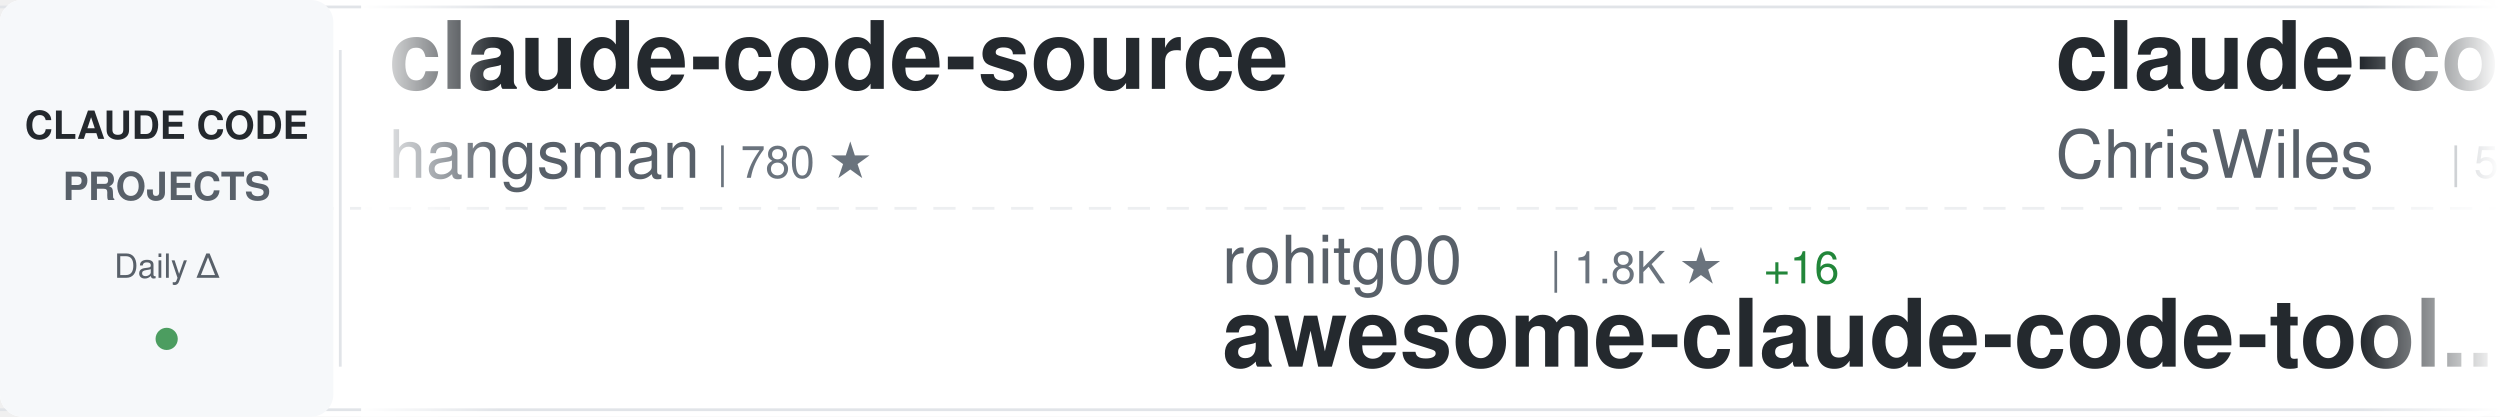
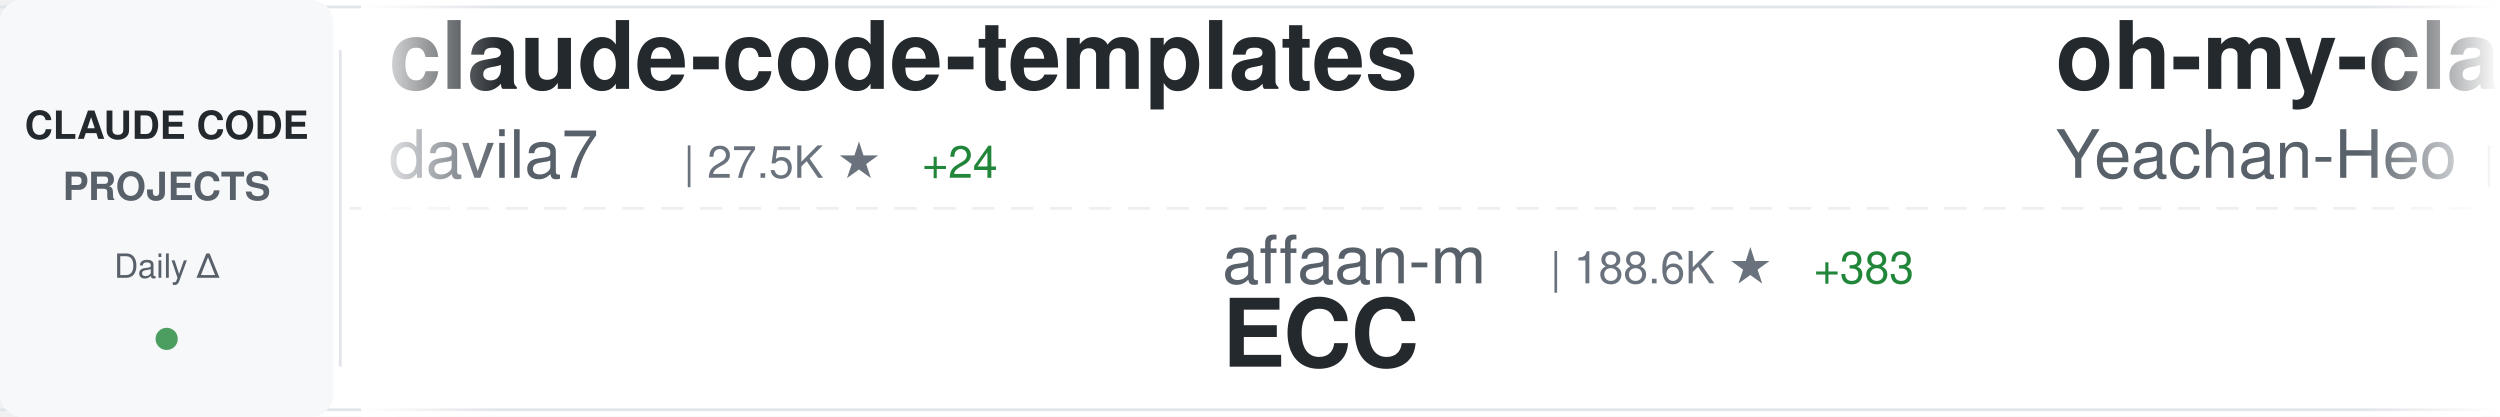
<svg xmlns="http://www.w3.org/2000/svg" width="900" height="150">
  <defs>
    <linearGradient id="awesomeLeftFade" x1="0%" y1="0%" x2="100%" y2="0%">
      <stop offset="0%" style="stop-color:#ffffff;stop-opacity:1" />
      <stop offset="100%" style="stop-color:#ffffff;stop-opacity:0" />
    </linearGradient>
    <linearGradient id="awesomeRightFade" x1="0%" y1="0%" x2="100%" y2="0%">
      <stop offset="0%" style="stop-color:#ffffff;stop-opacity:0" />
      <stop offset="100%" style="stop-color:#ffffff;stop-opacity:1" />
    </linearGradient>
  </defs>
  <rect width="900" height="150" fill="#ffffff" rx="8" />
  <rect x="0" y="2" width="900" height="1" fill="#e1e4e8" />
  <rect x="0" y="147" width="900" height="1" fill="#e1e4e8" />
  <line x1="0" y1="75" x2="900" y2="75" stroke="#e1e4e8" stroke-width="1" stroke-dasharray="8 6" opacity="0.6" />
  <rect x="0" y="0" width="120" height="150" fill="#f6f8fa" rx="8" />
  <text x="60" y="50" font-family="-apple-system, BlinkMacSystemFont, 'Segoe UI', Helvetica, Arial, sans-serif" font-size="14" font-weight="600" fill="#24292e" text-anchor="middle">CLAUDE CODE</text>
  <text x="60" y="72" font-family="-apple-system, BlinkMacSystemFont, 'Segoe UI', Helvetica, Arial, sans-serif" font-size="14" font-weight="600" fill="#586069" text-anchor="middle">PROJECTS</text>
  <text x="60" y="100" font-family="-apple-system, BlinkMacSystemFont, 'Segoe UI', Helvetica, Arial, sans-serif" font-size="12" font-weight="500" fill="#586069" text-anchor="middle">Daily Δ</text>
  <circle cx="60" cy="122" r="4" fill="#22863a" opacity="0.8" />
  <rect x="122" y="18" width="1" height="114" fill="#e1e4e8" />
  <clipPath id="awesomeTickerClip">
    <rect x="130" y="0" width="770" height="150" />
  </clipPath>
  <g clip-path="url(#awesomeTickerClip)">
    <g id="awesomeTickerItems">
      <animateTransform attributeName="transform" attributeType="XML" type="translate" from="0 0" to="-3000 0" dur="54s" repeatCount="indefinite" />
      <g transform="translate(0, 0)">
-         <text x="140" y="32" font-family="-apple-system, BlinkMacSystemFont, 'Segoe UI', Helvetica, Arial, sans-serif" font-size="34" font-weight="600" fill="#24292e">claude-code-source</text>
-         <text x="140" y="64" font-family="-apple-system, BlinkMacSystemFont, 'Segoe UI', Helvetica, Arial, sans-serif" font-size="24" font-weight="400" fill="#586069">hangsman</text>
-         <text x="258" y="64" font-family="-apple-system, BlinkMacSystemFont, 'Segoe UI', Helvetica, Arial, sans-serif" font-size="16" font-weight="500" fill="#6a737d">| 780 ★</text>
+         <text x="140" y="32" font-family="-apple-system, BlinkMacSystemFont, 'Segoe UI', Helvetica, Arial, sans-serif" font-size="34" font-weight="600" fill="#24292e">claude-code-templates</text>
+         <text x="140" y="64" font-family="-apple-system, BlinkMacSystemFont, 'Segoe UI', Helvetica, Arial, sans-serif" font-size="24" font-weight="400" fill="#586069">davila7</text>
+         <text x="246" y="64" font-family="-apple-system, BlinkMacSystemFont, 'Segoe UI', Helvetica, Arial, sans-serif" font-size="16" font-weight="500" fill="#6a737d">| 27.5K ★</text>
+         <text x="332" y="64" font-family="-apple-system, BlinkMacSystemFont, 'Segoe UI', Helvetica, Arial, sans-serif" font-size="16" font-weight="500" fill="#22863a"> +24</text>
      </g>
      <g transform="translate(300, 0)">
-         <text x="140" y="102" font-family="-apple-system, BlinkMacSystemFont, 'Segoe UI', Helvetica, Arial, sans-serif" font-size="24" font-weight="400" fill="#586069">rohitg00</text>
-         <text x="258" y="102" font-family="-apple-system, BlinkMacSystemFont, 'Segoe UI', Helvetica, Arial, sans-serif" font-size="16" font-weight="500" fill="#6a737d">| 1.8K ★</text>
-         <text x="335" y="102" font-family="-apple-system, BlinkMacSystemFont, 'Segoe UI', Helvetica, Arial, sans-serif" font-size="16" font-weight="500" fill="#22863a"> +16</text>
-         <text x="140" y="132" font-family="-apple-system, BlinkMacSystemFont, 'Segoe UI', Helvetica, Arial, sans-serif" font-size="34" font-weight="600" fill="#24292e">awesome-claude-code-tool...</text>
+         <text x="140" y="102" font-family="-apple-system, BlinkMacSystemFont, 'Segoe UI', Helvetica, Arial, sans-serif" font-size="24" font-weight="400" fill="#586069">affaan-m</text>
+         <text x="258" y="102" font-family="-apple-system, BlinkMacSystemFont, 'Segoe UI', Helvetica, Arial, sans-serif" font-size="16" font-weight="500" fill="#6a737d">| 188.6K ★</text>
+         <text x="353" y="102" font-family="-apple-system, BlinkMacSystemFont, 'Segoe UI', Helvetica, Arial, sans-serif" font-size="16" font-weight="500" fill="#22863a"> +383</text>
+         <text x="140" y="132" font-family="-apple-system, BlinkMacSystemFont, 'Segoe UI', Helvetica, Arial, sans-serif" font-size="34" font-weight="600" fill="#24292e">ECC</text>
      </g>
      <g transform="translate(600, 0)">
-         <text x="140" y="32" font-family="-apple-system, BlinkMacSystemFont, 'Segoe UI', Helvetica, Arial, sans-serif" font-size="34" font-weight="600" fill="#24292e">claude-code-showcase</text>
-         <text x="140" y="64" font-family="-apple-system, BlinkMacSystemFont, 'Segoe UI', Helvetica, Arial, sans-serif" font-size="24" font-weight="400" fill="#586069">ChrisWiles</text>
-         <text x="282" y="64" font-family="-apple-system, BlinkMacSystemFont, 'Segoe UI', Helvetica, Arial, sans-serif" font-size="16" font-weight="500" fill="#6a737d">| 5.9K ★</text>
-         <text x="359" y="64" font-family="-apple-system, BlinkMacSystemFont, 'Segoe UI', Helvetica, Arial, sans-serif" font-size="16" font-weight="500" fill="#22863a"> +5</text>
+         <text x="140" y="32" font-family="-apple-system, BlinkMacSystemFont, 'Segoe UI', Helvetica, Arial, sans-serif" font-size="34" font-weight="600" fill="#24292e">oh-my-claudecode</text>
+         <text x="140" y="64" font-family="-apple-system, BlinkMacSystemFont, 'Segoe UI', Helvetica, Arial, sans-serif" font-size="24" font-weight="400" fill="#586069">Yeachan-Heo</text>
+         <text x="294" y="64" font-family="-apple-system, BlinkMacSystemFont, 'Segoe UI', Helvetica, Arial, sans-serif" font-size="16" font-weight="500" fill="#6a737d">| 34.6K ★</text>
+         <text x="380" y="64" font-family="-apple-system, BlinkMacSystemFont, 'Segoe UI', Helvetica, Arial, sans-serif" font-size="16" font-weight="500" fill="#22863a"> +99</text>
      </g>
      <g transform="translate(900, 0)">
-         <text x="140" y="102" font-family="-apple-system, BlinkMacSystemFont, 'Segoe UI', Helvetica, Arial, sans-serif" font-size="24" font-weight="400" fill="#586069">tanbiralam</text>
-         <text x="282" y="102" font-family="-apple-system, BlinkMacSystemFont, 'Segoe UI', Helvetica, Arial, sans-serif" font-size="16" font-weight="500" fill="#6a737d">| 1.7K ★</text>
-         <text x="359" y="102" font-family="-apple-system, BlinkMacSystemFont, 'Segoe UI', Helvetica, Arial, sans-serif" font-size="16" font-weight="500" fill="#22863a"> +8</text>
-         <text x="140" y="132" font-family="-apple-system, BlinkMacSystemFont, 'Segoe UI', Helvetica, Arial, sans-serif" font-size="34" font-weight="600" fill="#24292e">claude-code</text>
+         <text x="140" y="102" font-family="-apple-system, BlinkMacSystemFont, 'Segoe UI', Helvetica, Arial, sans-serif" font-size="24" font-weight="400" fill="#586069">frankbria</text>
+         <text x="270" y="102" font-family="-apple-system, BlinkMacSystemFont, 'Segoe UI', Helvetica, Arial, sans-serif" font-size="16" font-weight="500" fill="#6a737d">| 9.2K ★</text>
+         <text x="347" y="102" font-family="-apple-system, BlinkMacSystemFont, 'Segoe UI', Helvetica, Arial, sans-serif" font-size="16" font-weight="500" fill="#22863a"> +4</text>
+         <text x="140" y="132" font-family="-apple-system, BlinkMacSystemFont, 'Segoe UI', Helvetica, Arial, sans-serif" font-size="34" font-weight="600" fill="#24292e">ralph-claude-code</text>
      </g>
      <g transform="translate(1200, 0)">
-         <text x="140" y="32" font-family="-apple-system, BlinkMacSystemFont, 'Segoe UI', Helvetica, Arial, sans-serif" font-size="34" font-weight="600" fill="#24292e">claude-code</text>
-         <text x="140" y="64" font-family="-apple-system, BlinkMacSystemFont, 'Segoe UI', Helvetica, Arial, sans-serif" font-size="24" font-weight="400" fill="#586069">codeaashu</text>
-         <text x="270" y="64" font-family="-apple-system, BlinkMacSystemFont, 'Segoe UI', Helvetica, Arial, sans-serif" font-size="16" font-weight="500" fill="#6a737d">| 2.7K ★</text>
-         <text x="347" y="64" font-family="-apple-system, BlinkMacSystemFont, 'Segoe UI', Helvetica, Arial, sans-serif" font-size="16" font-weight="500" fill="#22863a"> +8</text>
+         <text x="140" y="32" font-family="-apple-system, BlinkMacSystemFont, 'Segoe UI', Helvetica, Arial, sans-serif" font-size="34" font-weight="600" fill="#24292e">claude-code-from-source</text>
+         <text x="140" y="64" font-family="-apple-system, BlinkMacSystemFont, 'Segoe UI', Helvetica, Arial, sans-serif" font-size="24" font-weight="400" fill="#586069">alejandrobalderas</text>
+         <text x="366" y="64" font-family="-apple-system, BlinkMacSystemFont, 'Segoe UI', Helvetica, Arial, sans-serif" font-size="16" font-weight="500" fill="#6a737d">| 2.1K ★</text>
+         <text x="443" y="64" font-family="-apple-system, BlinkMacSystemFont, 'Segoe UI', Helvetica, Arial, sans-serif" font-size="16" font-weight="500" fill="#22863a"> +16</text>
      </g>
      <g transform="translate(1500, 0)">
-         <text x="140" y="102" font-family="-apple-system, BlinkMacSystemFont, 'Segoe UI', Helvetica, Arial, sans-serif" font-size="24" font-weight="400" fill="#586069">lintsinghua</text>
-         <text x="294" y="102" font-family="-apple-system, BlinkMacSystemFont, 'Segoe UI', Helvetica, Arial, sans-serif" font-size="16" font-weight="500" fill="#6a737d">| 3.4K ★</text>
-         <text x="371" y="102" font-family="-apple-system, BlinkMacSystemFont, 'Segoe UI', Helvetica, Arial, sans-serif" font-size="16" font-weight="500" fill="#22863a"> +14</text>
-         <text x="140" y="132" font-family="-apple-system, BlinkMacSystemFont, 'Segoe UI', Helvetica, Arial, sans-serif" font-size="34" font-weight="600" fill="#24292e">claude-code-book</text>
+         <text x="140" y="102" font-family="-apple-system, BlinkMacSystemFont, 'Segoe UI', Helvetica, Arial, sans-serif" font-size="24" font-weight="400" fill="#586069">Alishahryar1</text>
+         <text x="306" y="102" font-family="-apple-system, BlinkMacSystemFont, 'Segoe UI', Helvetica, Arial, sans-serif" font-size="16" font-weight="500" fill="#6a737d">| 28.1K ★</text>
+         <text x="392" y="102" font-family="-apple-system, BlinkMacSystemFont, 'Segoe UI', Helvetica, Arial, sans-serif" font-size="16" font-weight="500" fill="#22863a"> +536</text>
+         <text x="140" y="132" font-family="-apple-system, BlinkMacSystemFont, 'Segoe UI', Helvetica, Arial, sans-serif" font-size="34" font-weight="600" fill="#24292e">free-claude-code</text>
      </g>
      <g transform="translate(1800, 0)">
-         <text x="140" y="32" font-family="-apple-system, BlinkMacSystemFont, 'Segoe UI', Helvetica, Arial, sans-serif" font-size="34" font-weight="600" fill="#24292e">claude-code-proxy</text>
-         <text x="140" y="64" font-family="-apple-system, BlinkMacSystemFont, 'Segoe UI', Helvetica, Arial, sans-serif" font-size="24" font-weight="400" fill="#586069">1rgs</text>
-         <text x="210" y="64" font-family="-apple-system, BlinkMacSystemFont, 'Segoe UI', Helvetica, Arial, sans-serif" font-size="16" font-weight="500" fill="#6a737d">| 3.6K ★</text>
-         <text x="287" y="64" font-family="-apple-system, BlinkMacSystemFont, 'Segoe UI', Helvetica, Arial, sans-serif" font-size="16" font-weight="500" fill="#22863a"> +3</text>
+         <text x="140" y="32" font-family="-apple-system, BlinkMacSystemFont, 'Segoe UI', Helvetica, Arial, sans-serif" font-size="34" font-weight="600" fill="#24292e">claude-code</text>
+         <text x="140" y="64" font-family="-apple-system, BlinkMacSystemFont, 'Segoe UI', Helvetica, Arial, sans-serif" font-size="24" font-weight="400" fill="#586069">RishabhK103</text>
+         <text x="294" y="64" font-family="-apple-system, BlinkMacSystemFont, 'Segoe UI', Helvetica, Arial, sans-serif" font-size="16" font-weight="500" fill="#6a737d">| 84 ★</text>
      </g>
      <g transform="translate(2100, 0)">
        <text x="140" y="102" font-family="-apple-system, BlinkMacSystemFont, 'Segoe UI', Helvetica, Arial, sans-serif" font-size="24" font-weight="400" fill="#586069">lorryjovens-hub</text>
        <text x="342" y="102" font-family="-apple-system, BlinkMacSystemFont, 'Segoe UI', Helvetica, Arial, sans-serif" font-size="16" font-weight="500" fill="#6a737d">| 1.6K ★</text>
-         <text x="419" y="102" font-family="-apple-system, BlinkMacSystemFont, 'Segoe UI', Helvetica, Arial, sans-serif" font-size="16" font-weight="500" fill="#22863a"> +6</text>
+         <text x="419" y="102" font-family="-apple-system, BlinkMacSystemFont, 'Segoe UI', Helvetica, Arial, sans-serif" font-size="16" font-weight="500" fill="#22863a"> +4</text>
        <text x="140" y="132" font-family="-apple-system, BlinkMacSystemFont, 'Segoe UI', Helvetica, Arial, sans-serif" font-size="34" font-weight="600" fill="#24292e">claude-code-rust</text>
      </g>
      <g transform="translate(2400, 0)">
-         <text x="140" y="32" font-family="-apple-system, BlinkMacSystemFont, 'Segoe UI', Helvetica, Arial, sans-serif" font-size="34" font-weight="600" fill="#24292e">claude-code-best-practic...</text>
-         <text x="140" y="64" font-family="-apple-system, BlinkMacSystemFont, 'Segoe UI', Helvetica, Arial, sans-serif" font-size="24" font-weight="400" fill="#586069">shanraisshan</text>
-         <text x="306" y="64" font-family="-apple-system, BlinkMacSystemFont, 'Segoe UI', Helvetica, Arial, sans-serif" font-size="16" font-weight="500" fill="#6a737d">| 54.4K ★</text>
-         <text x="392" y="64" font-family="-apple-system, BlinkMacSystemFont, 'Segoe UI', Helvetica, Arial, sans-serif" font-size="16" font-weight="500" fill="#22863a"> +264</text>
+         <text x="140" y="32" font-family="-apple-system, BlinkMacSystemFont, 'Segoe UI', Helvetica, Arial, sans-serif" font-size="34" font-weight="600" fill="#24292e">claude-code-proxy</text>
+         <text x="140" y="64" font-family="-apple-system, BlinkMacSystemFont, 'Segoe UI', Helvetica, Arial, sans-serif" font-size="24" font-weight="400" fill="#586069">fuergaosi233</text>
+         <text x="306" y="64" font-family="-apple-system, BlinkMacSystemFont, 'Segoe UI', Helvetica, Arial, sans-serif" font-size="16" font-weight="500" fill="#6a737d">| 2.6K ★</text>
+         <text x="383" y="64" font-family="-apple-system, BlinkMacSystemFont, 'Segoe UI', Helvetica, Arial, sans-serif" font-size="16" font-weight="500" fill="#22863a"> +2</text>
      </g>
      <g transform="translate(2700, 0)">
-         <text x="140" y="102" font-family="-apple-system, BlinkMacSystemFont, 'Segoe UI', Helvetica, Arial, sans-serif" font-size="24" font-weight="400" fill="#586069">KPR111</text>
-         <text x="234" y="102" font-family="-apple-system, BlinkMacSystemFont, 'Segoe UI', Helvetica, Arial, sans-serif" font-size="16" font-weight="500" fill="#6a737d">| 17 ★</text>
-         <text x="140" y="132" font-family="-apple-system, BlinkMacSystemFont, 'Segoe UI', Helvetica, Arial, sans-serif" font-size="34" font-weight="600" fill="#24292e">Claude-Code</text>
+         <text x="140" y="102" font-family="-apple-system, BlinkMacSystemFont, 'Segoe UI', Helvetica, Arial, sans-serif" font-size="24" font-weight="400" fill="#586069">Windy3f3f3f3f</text>
+         <text x="318" y="102" font-family="-apple-system, BlinkMacSystemFont, 'Segoe UI', Helvetica, Arial, sans-serif" font-size="16" font-weight="500" fill="#6a737d">| 1.3K ★</text>
+         <text x="395" y="102" font-family="-apple-system, BlinkMacSystemFont, 'Segoe UI', Helvetica, Arial, sans-serif" font-size="16" font-weight="500" fill="#22863a"> +4</text>
+         <text x="140" y="132" font-family="-apple-system, BlinkMacSystemFont, 'Segoe UI', Helvetica, Arial, sans-serif" font-size="34" font-weight="600" fill="#24292e">claude-code-from-scratch</text>
      </g>
      <g transform="translate(3000, 0)">
-         <text x="140" y="32" font-family="-apple-system, BlinkMacSystemFont, 'Segoe UI', Helvetica, Arial, sans-serif" font-size="34" font-weight="600" fill="#24292e">claude-code-source</text>
-         <text x="140" y="64" font-family="-apple-system, BlinkMacSystemFont, 'Segoe UI', Helvetica, Arial, sans-serif" font-size="24" font-weight="400" fill="#586069">hangsman</text>
-         <text x="258" y="64" font-family="-apple-system, BlinkMacSystemFont, 'Segoe UI', Helvetica, Arial, sans-serif" font-size="16" font-weight="500" fill="#6a737d">| 780 ★</text>
+         <text x="140" y="32" font-family="-apple-system, BlinkMacSystemFont, 'Segoe UI', Helvetica, Arial, sans-serif" font-size="34" font-weight="600" fill="#24292e">claude-code-templates</text>
+         <text x="140" y="64" font-family="-apple-system, BlinkMacSystemFont, 'Segoe UI', Helvetica, Arial, sans-serif" font-size="24" font-weight="400" fill="#586069">davila7</text>
+         <text x="246" y="64" font-family="-apple-system, BlinkMacSystemFont, 'Segoe UI', Helvetica, Arial, sans-serif" font-size="16" font-weight="500" fill="#6a737d">| 27.5K ★</text>
+         <text x="332" y="64" font-family="-apple-system, BlinkMacSystemFont, 'Segoe UI', Helvetica, Arial, sans-serif" font-size="16" font-weight="500" fill="#22863a"> +24</text>
      </g>
      <g transform="translate(3300, 0)">
-         <text x="140" y="102" font-family="-apple-system, BlinkMacSystemFont, 'Segoe UI', Helvetica, Arial, sans-serif" font-size="24" font-weight="400" fill="#586069">rohitg00</text>
-         <text x="258" y="102" font-family="-apple-system, BlinkMacSystemFont, 'Segoe UI', Helvetica, Arial, sans-serif" font-size="16" font-weight="500" fill="#6a737d">| 1.8K ★</text>
-         <text x="335" y="102" font-family="-apple-system, BlinkMacSystemFont, 'Segoe UI', Helvetica, Arial, sans-serif" font-size="16" font-weight="500" fill="#22863a"> +16</text>
-         <text x="140" y="132" font-family="-apple-system, BlinkMacSystemFont, 'Segoe UI', Helvetica, Arial, sans-serif" font-size="34" font-weight="600" fill="#24292e">awesome-claude-code-tool...</text>
+         <text x="140" y="102" font-family="-apple-system, BlinkMacSystemFont, 'Segoe UI', Helvetica, Arial, sans-serif" font-size="24" font-weight="400" fill="#586069">affaan-m</text>
+         <text x="258" y="102" font-family="-apple-system, BlinkMacSystemFont, 'Segoe UI', Helvetica, Arial, sans-serif" font-size="16" font-weight="500" fill="#6a737d">| 188.6K ★</text>
+         <text x="353" y="102" font-family="-apple-system, BlinkMacSystemFont, 'Segoe UI', Helvetica, Arial, sans-serif" font-size="16" font-weight="500" fill="#22863a"> +383</text>
+         <text x="140" y="132" font-family="-apple-system, BlinkMacSystemFont, 'Segoe UI', Helvetica, Arial, sans-serif" font-size="34" font-weight="600" fill="#24292e">ECC</text>
      </g>
      <g transform="translate(3600, 0)">
-         <text x="140" y="32" font-family="-apple-system, BlinkMacSystemFont, 'Segoe UI', Helvetica, Arial, sans-serif" font-size="34" font-weight="600" fill="#24292e">claude-code-showcase</text>
-         <text x="140" y="64" font-family="-apple-system, BlinkMacSystemFont, 'Segoe UI', Helvetica, Arial, sans-serif" font-size="24" font-weight="400" fill="#586069">ChrisWiles</text>
-         <text x="282" y="64" font-family="-apple-system, BlinkMacSystemFont, 'Segoe UI', Helvetica, Arial, sans-serif" font-size="16" font-weight="500" fill="#6a737d">| 5.9K ★</text>
-         <text x="359" y="64" font-family="-apple-system, BlinkMacSystemFont, 'Segoe UI', Helvetica, Arial, sans-serif" font-size="16" font-weight="500" fill="#22863a"> +5</text>
+         <text x="140" y="32" font-family="-apple-system, BlinkMacSystemFont, 'Segoe UI', Helvetica, Arial, sans-serif" font-size="34" font-weight="600" fill="#24292e">oh-my-claudecode</text>
+         <text x="140" y="64" font-family="-apple-system, BlinkMacSystemFont, 'Segoe UI', Helvetica, Arial, sans-serif" font-size="24" font-weight="400" fill="#586069">Yeachan-Heo</text>
+         <text x="294" y="64" font-family="-apple-system, BlinkMacSystemFont, 'Segoe UI', Helvetica, Arial, sans-serif" font-size="16" font-weight="500" fill="#6a737d">| 34.6K ★</text>
+         <text x="380" y="64" font-family="-apple-system, BlinkMacSystemFont, 'Segoe UI', Helvetica, Arial, sans-serif" font-size="16" font-weight="500" fill="#22863a"> +99</text>
      </g>
      <g transform="translate(3900, 0)">
-         <text x="140" y="102" font-family="-apple-system, BlinkMacSystemFont, 'Segoe UI', Helvetica, Arial, sans-serif" font-size="24" font-weight="400" fill="#586069">tanbiralam</text>
-         <text x="282" y="102" font-family="-apple-system, BlinkMacSystemFont, 'Segoe UI', Helvetica, Arial, sans-serif" font-size="16" font-weight="500" fill="#6a737d">| 1.7K ★</text>
-         <text x="359" y="102" font-family="-apple-system, BlinkMacSystemFont, 'Segoe UI', Helvetica, Arial, sans-serif" font-size="16" font-weight="500" fill="#22863a"> +8</text>
-         <text x="140" y="132" font-family="-apple-system, BlinkMacSystemFont, 'Segoe UI', Helvetica, Arial, sans-serif" font-size="34" font-weight="600" fill="#24292e">claude-code</text>
+         <text x="140" y="102" font-family="-apple-system, BlinkMacSystemFont, 'Segoe UI', Helvetica, Arial, sans-serif" font-size="24" font-weight="400" fill="#586069">frankbria</text>
+         <text x="270" y="102" font-family="-apple-system, BlinkMacSystemFont, 'Segoe UI', Helvetica, Arial, sans-serif" font-size="16" font-weight="500" fill="#6a737d">| 9.2K ★</text>
+         <text x="347" y="102" font-family="-apple-system, BlinkMacSystemFont, 'Segoe UI', Helvetica, Arial, sans-serif" font-size="16" font-weight="500" fill="#22863a"> +4</text>
+         <text x="140" y="132" font-family="-apple-system, BlinkMacSystemFont, 'Segoe UI', Helvetica, Arial, sans-serif" font-size="34" font-weight="600" fill="#24292e">ralph-claude-code</text>
      </g>
    </g>
  </g>
  <rect x="130" y="0" width="50" height="150" fill="url(#awesomeLeftFade)" />
  <rect x="850" y="0" width="50" height="150" fill="url(#awesomeRightFade)" />
</svg>
